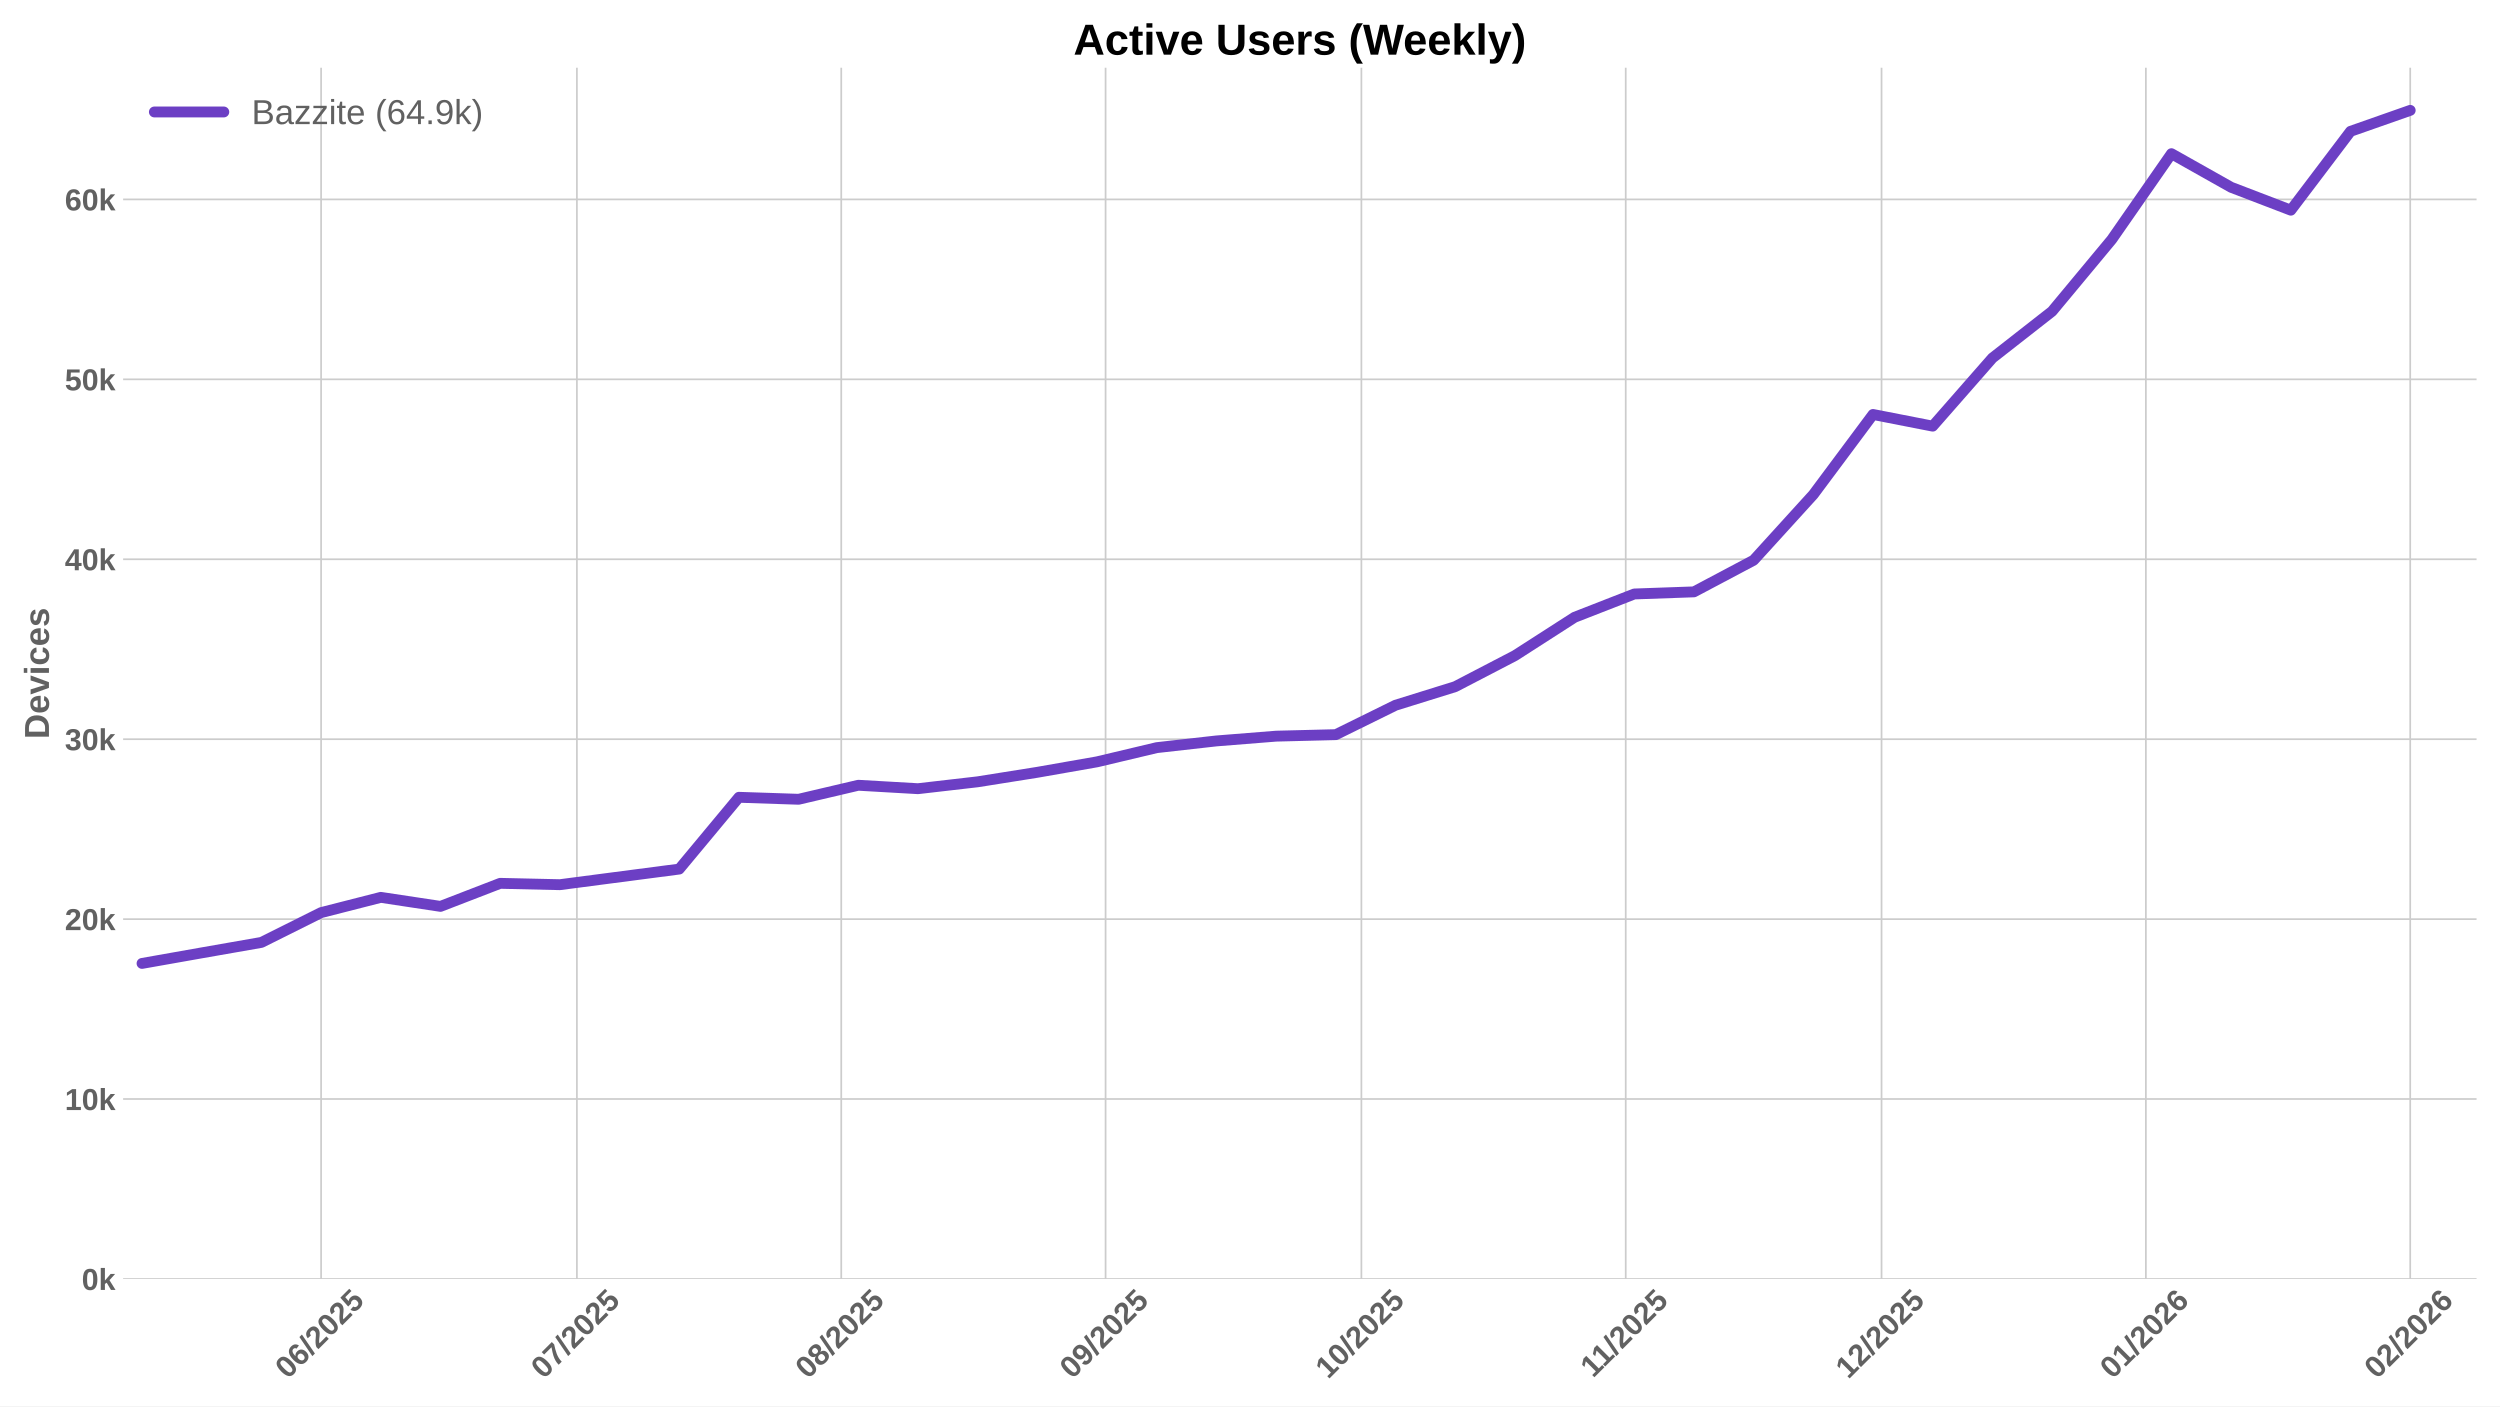
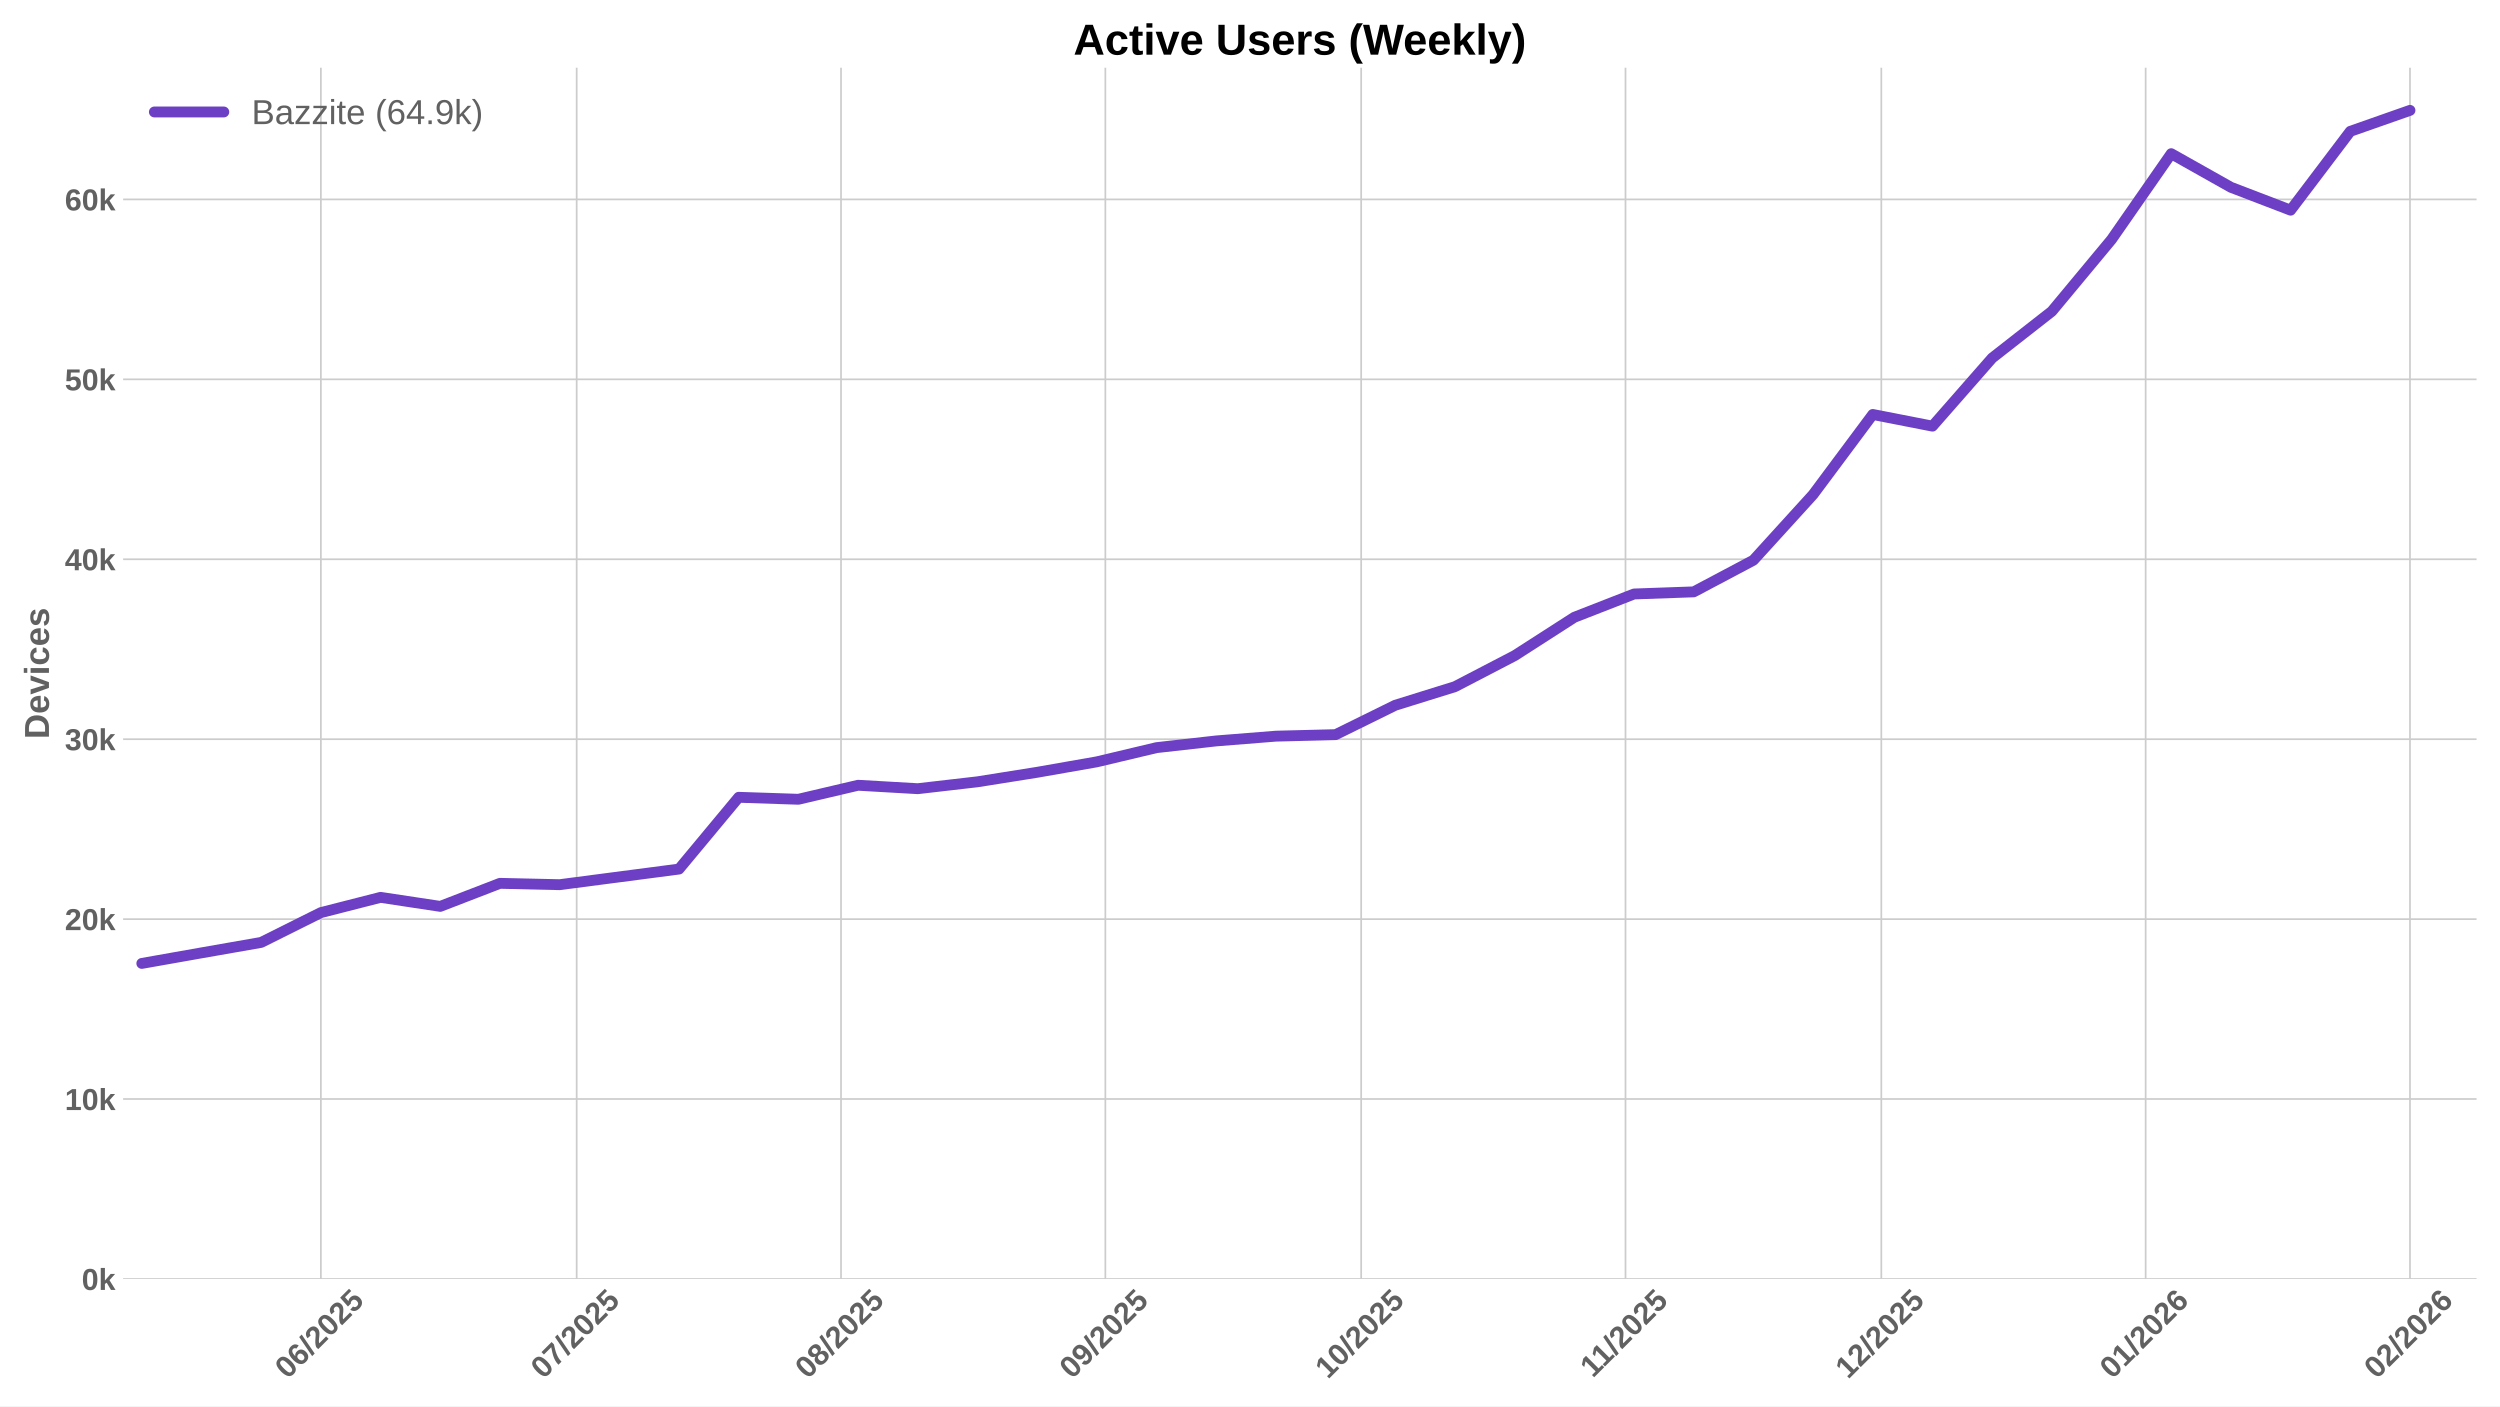
<svg xmlns="http://www.w3.org/2000/svg" xmlns:xlink="http://www.w3.org/1999/xlink" width="1152pt" height="648pt" viewBox="0 0 1152 648" version="1.1">
  <defs>
    <style type="text/css">*{stroke-linejoin: round; stroke-linecap: butt}</style>
  </defs>
  <g id="figure_1">
    <g id="patch_1">
      <path d="M 0 648  L 1152 648  L 1152 0  L 0 0  z " style="fill: #ffffff" />
    </g>
    <g id="axes_1">
      <g id="patch_2">
        <path d="M 56.73 589.343  L 1141.2 589.343  L 1141.2 31.2  L 56.73 31.2  z " style="fill: #ffffff" />
      </g>
      <g id="matplotlib.axis_1">
        <g id="xtick_1">
          <g id="line2d_1">
-             <path d="M 147.961 589.343  L 147.961 31.2  " clip-path="url(#p9a22c313bf)" style="fill: none; stroke: #cccccc; stroke-width: 0.8; stroke-linecap: round" />
+             <path d="M 147.857 589.343  L 147.857 31.2  " clip-path="url(#p59e6d71585)" style="fill: none; stroke: #cccccc; stroke-width: 0.8; stroke-linecap: round" />
          </g>
          <g id="line2d_2" />
          <g id="text_1">
-             <g style="fill: #616161" transform="translate(132.6309 635.7977) rotate(-45) scale(0.14 -0.14)">
+             <g style="fill: #616161" transform="translate(132.527 635.7977) rotate(-45) scale(0.14 -0.14)">
              <defs>
                <path id="LiberationSans-Bold-30" d="M 3297 2203  Q 3297 1088 2914 512  Q 2531 -63 1766 -63  Q 253 -63 253 2203  Q 253 2994 418 3494  Q 584 3994 915 4231  Q 1247 4469 1791 4469  Q 2572 4469 2934 3903  Q 3297 3338 3297 2203  z M 2416 2203  Q 2416 2813 2356 3150  Q 2297 3488 2165 3634  Q 2034 3781 1784 3781  Q 1519 3781 1383 3632  Q 1247 3484 1189 3148  Q 1131 2813 1131 2203  Q 1131 1600 1192 1261  Q 1253 922 1386 775  Q 1519 628 1772 628  Q 2022 628 2158 783  Q 2294 938 2355 1278  Q 2416 1619 2416 2203  z " transform="scale(0.015625)" />
                <path id="LiberationSans-Bold-36" d="M 3328 1441  Q 3328 738 2934 337  Q 2541 -63 1847 -63  Q 1069 -63 651 482  Q 234 1028 234 2100  Q 234 3278 657 3873  Q 1081 4469 1869 4469  Q 2428 4469 2751 4222  Q 3075 3975 3209 3456  L 2381 3341  Q 2263 3775 1850 3775  Q 1497 3775 1295 3422  Q 1094 3069 1094 2350  Q 1234 2584 1484 2709  Q 1734 2834 2050 2834  Q 2641 2834 2984 2459  Q 3328 2084 3328 1441  z M 2447 1416  Q 2447 1791 2273 1989  Q 2100 2188 1797 2188  Q 1506 2188 1331 2002  Q 1156 1816 1156 1509  Q 1156 1125 1339 873  Q 1522 622 1819 622  Q 2116 622 2281 833  Q 2447 1044 2447 1416  z " transform="scale(0.015625)" />
                <path id="LiberationSans-Bold-2f" d="M 63 -128  L 972 4638  L 1716 4638  L 822 -128  L 63 -128  z " transform="scale(0.015625)" />
                <path id="LiberationSans-Bold-32" d="M 222 0  L 222 609  Q 394 988 711 1347  Q 1028 1706 1509 2097  Q 1972 2472 2158 2715  Q 2344 2959 2344 3194  Q 2344 3769 1766 3769  Q 1484 3769 1336 3617  Q 1188 3466 1144 3163  L 259 3213  Q 334 3825 717 4147  Q 1100 4469 1759 4469  Q 2472 4469 2853 4144  Q 3234 3819 3234 3231  Q 3234 2922 3112 2672  Q 2991 2422 2800 2211  Q 2609 2000 2376 1815  Q 2144 1631 1925 1456  Q 1706 1281 1526 1103  Q 1347 925 1259 722  L 3303 722  L 3303 0  L 222 0  z " transform="scale(0.015625)" />
                <path id="LiberationSans-Bold-35" d="M 3381 1466  Q 3381 766 2945 351  Q 2509 -63 1750 -63  Q 1088 -63 689 235  Q 291 534 197 1100  L 1075 1172  Q 1144 891 1319 762  Q 1494 634 1759 634  Q 2088 634 2283 843  Q 2478 1053 2478 1447  Q 2478 1794 2293 2001  Q 2109 2209 1778 2209  Q 1413 2209 1181 1925  L 325 1925  L 478 4403  L 3125 4403  L 3125 3750  L 1275 3750  L 1203 2638  Q 1522 2919 2000 2919  Q 2628 2919 3004 2528  Q 3381 2138 3381 1466  z " transform="scale(0.015625)" />
              </defs>
              <use xlink:href="#LiberationSans-Bold-30" />
              <use xlink:href="#LiberationSans-Bold-36" transform="translate(55.61523 0)" />
              <use xlink:href="#LiberationSans-Bold-2f" transform="translate(111.2305 0)" />
              <use xlink:href="#LiberationSans-Bold-32" transform="translate(139.0137 0)" />
              <use xlink:href="#LiberationSans-Bold-30" transform="translate(194.6289 0)" />
              <use xlink:href="#LiberationSans-Bold-32" transform="translate(250.2441 0)" />
              <use xlink:href="#LiberationSans-Bold-35" transform="translate(305.8594 0)" />
            </g>
          </g>
        </g>
        <g id="xtick_2">
          <g id="line2d_3">
-             <path d="M 265.838 589.343  L 265.838 31.2  " clip-path="url(#p9a22c313bf)" style="fill: none; stroke: #cccccc; stroke-width: 0.8; stroke-linecap: round" />
+             <path d="M 265.734 589.343  L 265.734 31.2  " clip-path="url(#p59e6d71585)" style="fill: none; stroke: #cccccc; stroke-width: 0.8; stroke-linecap: round" />
          </g>
          <g id="line2d_4" />
          <g id="text_2">
-             <g style="fill: #616161" transform="translate(250.508 635.7977) rotate(-45) scale(0.14 -0.14)">
+             <g style="fill: #616161" transform="translate(250.4041 635.7977) rotate(-45) scale(0.14 -0.14)">
              <defs>
                <path id="LiberationSans-Bold-37" d="M 3278 3706  Q 2981 3238 2717 2797  Q 2453 2356 2256 1911  Q 2059 1466 1945 995  Q 1831 525 1831 0  L 916 0  Q 916 550 1059 1064  Q 1203 1578 1475 2111  Q 1747 2644 2463 3681  L 275 3681  L 275 4403  L 3278 4403  L 3278 3706  z " transform="scale(0.015625)" />
              </defs>
              <use xlink:href="#LiberationSans-Bold-30" />
              <use xlink:href="#LiberationSans-Bold-37" transform="translate(55.61523 0)" />
              <use xlink:href="#LiberationSans-Bold-2f" transform="translate(111.2305 0)" />
              <use xlink:href="#LiberationSans-Bold-32" transform="translate(139.0137 0)" />
              <use xlink:href="#LiberationSans-Bold-30" transform="translate(194.6289 0)" />
              <use xlink:href="#LiberationSans-Bold-32" transform="translate(250.2441 0)" />
              <use xlink:href="#LiberationSans-Bold-35" transform="translate(305.8594 0)" />
            </g>
          </g>
        </g>
        <g id="xtick_3">
          <g id="line2d_5">
-             <path d="M 387.645 589.343  L 387.645 31.2  " clip-path="url(#p9a22c313bf)" style="fill: none; stroke: #cccccc; stroke-width: 0.8; stroke-linecap: round" />
+             <path d="M 387.541 589.343  L 387.541 31.2  " clip-path="url(#p59e6d71585)" style="fill: none; stroke: #cccccc; stroke-width: 0.8; stroke-linecap: round" />
          </g>
          <g id="line2d_6" />
          <g id="text_3">
-             <g style="fill: #616161" transform="translate(372.3145 635.7977) rotate(-45) scale(0.14 -0.14)">
+             <g style="fill: #616161" transform="translate(372.2106 635.7977) rotate(-45) scale(0.14 -0.14)">
              <defs>
                <path id="LiberationSans-Bold-38" d="M 3363 1241  Q 3363 622 2953 279  Q 2544 -63 1784 -63  Q 1031 -63 617 278  Q 203 619 203 1234  Q 203 1656 447 1945  Q 691 2234 1100 2303  L 1100 2316  Q 744 2394 525 2669  Q 306 2944 306 3303  Q 306 3844 689 4156  Q 1072 4469 1772 4469  Q 2488 4469 2870 4164  Q 3253 3859 3253 3297  Q 3253 2938 3036 2666  Q 2819 2394 2453 2322  L 2453 2309  Q 2878 2241 3120 1961  Q 3363 1681 3363 1241  z M 2350 3250  Q 2350 3563 2206 3708  Q 2063 3853 1772 3853  Q 1203 3853 1203 3250  Q 1203 2619 1778 2619  Q 2066 2619 2208 2766  Q 2350 2913 2350 3250  z M 2453 1313  Q 2453 2003 1766 2003  Q 1447 2003 1276 1822  Q 1106 1641 1106 1300  Q 1106 913 1275 734  Q 1444 556 1791 556  Q 2131 556 2292 734  Q 2453 913 2453 1313  z " transform="scale(0.015625)" />
              </defs>
              <use xlink:href="#LiberationSans-Bold-30" />
              <use xlink:href="#LiberationSans-Bold-38" transform="translate(55.61523 0)" />
              <use xlink:href="#LiberationSans-Bold-2f" transform="translate(111.2305 0)" />
              <use xlink:href="#LiberationSans-Bold-32" transform="translate(139.0137 0)" />
              <use xlink:href="#LiberationSans-Bold-30" transform="translate(194.6289 0)" />
              <use xlink:href="#LiberationSans-Bold-32" transform="translate(250.2441 0)" />
              <use xlink:href="#LiberationSans-Bold-35" transform="translate(305.8594 0)" />
            </g>
          </g>
        </g>
        <g id="xtick_4">
          <g id="line2d_7">
-             <path d="M 509.451 589.343  L 509.451 31.2  " clip-path="url(#p9a22c313bf)" style="fill: none; stroke: #cccccc; stroke-width: 0.8; stroke-linecap: round" />
+             <path d="M 509.347 589.343  L 509.347 31.2  " clip-path="url(#p59e6d71585)" style="fill: none; stroke: #cccccc; stroke-width: 0.8; stroke-linecap: round" />
          </g>
          <g id="line2d_8" />
          <g id="text_4">
-             <g style="fill: #616161" transform="translate(494.1209 635.7977) rotate(-45) scale(0.14 -0.14)">
+             <g style="fill: #616161" transform="translate(494.017 635.7977) rotate(-45) scale(0.14 -0.14)">
              <defs>
                <path id="LiberationSans-Bold-39" d="M 3322 2272  Q 3322 1100 2894 518  Q 2466 -63 1678 -63  Q 1097 -63 767 185  Q 438 434 300 972  L 1125 1088  Q 1247 628 1688 628  Q 2056 628 2254 981  Q 2453 1334 2459 2028  Q 2341 1794 2070 1661  Q 1800 1528 1488 1528  Q 906 1528 564 1923  Q 222 2319 222 2994  Q 222 3688 623 4078  Q 1025 4469 1759 4469  Q 2550 4469 2936 3920  Q 3322 3372 3322 2272  z M 2394 2888  Q 2394 3297 2214 3539  Q 2034 3781 1738 3781  Q 1447 3781 1280 3570  Q 1113 3359 1113 2988  Q 1113 2622 1278 2401  Q 1444 2181 1741 2181  Q 2022 2181 2208 2373  Q 2394 2566 2394 2888  z " transform="scale(0.015625)" />
              </defs>
              <use xlink:href="#LiberationSans-Bold-30" />
              <use xlink:href="#LiberationSans-Bold-39" transform="translate(55.61523 0)" />
              <use xlink:href="#LiberationSans-Bold-2f" transform="translate(111.2305 0)" />
              <use xlink:href="#LiberationSans-Bold-32" transform="translate(139.0137 0)" />
              <use xlink:href="#LiberationSans-Bold-30" transform="translate(194.6289 0)" />
              <use xlink:href="#LiberationSans-Bold-32" transform="translate(250.2441 0)" />
              <use xlink:href="#LiberationSans-Bold-35" transform="translate(305.8594 0)" />
            </g>
          </g>
        </g>
        <g id="xtick_5">
          <g id="line2d_9">
-             <path d="M 627.328 589.343  L 627.328 31.2  " clip-path="url(#p9a22c313bf)" style="fill: none; stroke: #cccccc; stroke-width: 0.8; stroke-linecap: round" />
+             <path d="M 627.224 589.343  L 627.224 31.2  " clip-path="url(#p59e6d71585)" style="fill: none; stroke: #cccccc; stroke-width: 0.8; stroke-linecap: round" />
          </g>
          <g id="line2d_10" />
          <g id="text_5">
-             <g style="fill: #616161" transform="translate(611.998 635.7977) rotate(-45) scale(0.14 -0.14)">
+             <g style="fill: #616161" transform="translate(611.8941 635.7977) rotate(-45) scale(0.14 -0.14)">
              <defs>
                <path id="LiberationSans-Bold-31" d="M 403 0  L 403 653  L 1494 653  L 1494 3656  L 438 2997  L 438 3688  L 1541 4403  L 2372 4403  L 2372 653  L 3381 653  L 3381 0  L 403 0  z " transform="scale(0.015625)" />
              </defs>
              <use xlink:href="#LiberationSans-Bold-31" />
              <use xlink:href="#LiberationSans-Bold-30" transform="translate(55.61523 0)" />
              <use xlink:href="#LiberationSans-Bold-2f" transform="translate(111.2305 0)" />
              <use xlink:href="#LiberationSans-Bold-32" transform="translate(139.0137 0)" />
              <use xlink:href="#LiberationSans-Bold-30" transform="translate(194.6289 0)" />
              <use xlink:href="#LiberationSans-Bold-32" transform="translate(250.2441 0)" />
              <use xlink:href="#LiberationSans-Bold-35" transform="translate(305.8594 0)" />
            </g>
          </g>
        </g>
        <g id="xtick_6">
          <g id="line2d_11">
-             <path d="M 749.135 589.343  L 749.135 31.2  " clip-path="url(#p9a22c313bf)" style="fill: none; stroke: #cccccc; stroke-width: 0.8; stroke-linecap: round" />
+             <path d="M 749.031 589.343  L 749.031 31.2  " clip-path="url(#p59e6d71585)" style="fill: none; stroke: #cccccc; stroke-width: 0.8; stroke-linecap: round" />
          </g>
          <g id="line2d_12" />
          <g id="text_6">
-             <g style="fill: #616161" transform="translate(734.0767 635.2532) rotate(-45) scale(0.14 -0.14)">
+             <g style="fill: #616161" transform="translate(733.9728 635.2532) rotate(-45) scale(0.14 -0.14)">
              <use xlink:href="#LiberationSans-Bold-31" />
              <use xlink:href="#LiberationSans-Bold-31" transform="translate(50.11523 0)" />
              <use xlink:href="#LiberationSans-Bold-2f" transform="translate(105.7305 0)" />
              <use xlink:href="#LiberationSans-Bold-32" transform="translate(133.5137 0)" />
              <use xlink:href="#LiberationSans-Bold-30" transform="translate(189.1289 0)" />
              <use xlink:href="#LiberationSans-Bold-32" transform="translate(244.7441 0)" />
              <use xlink:href="#LiberationSans-Bold-35" transform="translate(300.3594 0)" />
            </g>
          </g>
        </g>
        <g id="xtick_7">
          <g id="line2d_13">
-             <path d="M 867.012 589.343  L 867.012 31.2  " clip-path="url(#p9a22c313bf)" style="fill: none; stroke: #cccccc; stroke-width: 0.8; stroke-linecap: round" />
+             <path d="M 866.908 589.343  L 866.908 31.2  " clip-path="url(#p59e6d71585)" style="fill: none; stroke: #cccccc; stroke-width: 0.8; stroke-linecap: round" />
          </g>
          <g id="line2d_14" />
          <g id="text_7">
-             <g style="fill: #616161" transform="translate(851.6816 635.7977) rotate(-45) scale(0.14 -0.14)">
+             <g style="fill: #616161" transform="translate(851.5777 635.7977) rotate(-45) scale(0.14 -0.14)">
              <use xlink:href="#LiberationSans-Bold-31" />
              <use xlink:href="#LiberationSans-Bold-32" transform="translate(55.61523 0)" />
              <use xlink:href="#LiberationSans-Bold-2f" transform="translate(111.2305 0)" />
              <use xlink:href="#LiberationSans-Bold-32" transform="translate(139.0137 0)" />
              <use xlink:href="#LiberationSans-Bold-30" transform="translate(194.6289 0)" />
              <use xlink:href="#LiberationSans-Bold-32" transform="translate(250.2441 0)" />
              <use xlink:href="#LiberationSans-Bold-35" transform="translate(305.8594 0)" />
            </g>
          </g>
        </g>
        <g id="xtick_8">
          <g id="line2d_15">
-             <path d="M 988.818 589.343  L 988.818 31.2  " clip-path="url(#p9a22c313bf)" style="fill: none; stroke: #cccccc; stroke-width: 0.8; stroke-linecap: round" />
+             <path d="M 988.714 589.343  L 988.714 31.2  " clip-path="url(#p59e6d71585)" style="fill: none; stroke: #cccccc; stroke-width: 0.8; stroke-linecap: round" />
          </g>
          <g id="line2d_16" />
          <g id="text_8">
-             <g style="fill: #616161" transform="translate(973.488 635.7977) rotate(-45) scale(0.14 -0.14)">
+             <g style="fill: #616161" transform="translate(973.3841 635.7977) rotate(-45) scale(0.14 -0.14)">
              <use xlink:href="#LiberationSans-Bold-30" />
              <use xlink:href="#LiberationSans-Bold-31" transform="translate(55.61523 0)" />
              <use xlink:href="#LiberationSans-Bold-2f" transform="translate(111.2305 0)" />
              <use xlink:href="#LiberationSans-Bold-32" transform="translate(139.0137 0)" />
              <use xlink:href="#LiberationSans-Bold-30" transform="translate(194.6289 0)" />
              <use xlink:href="#LiberationSans-Bold-32" transform="translate(250.2441 0)" />
              <use xlink:href="#LiberationSans-Bold-36" transform="translate(305.8594 0)" />
            </g>
          </g>
        </g>
        <g id="xtick_9">
          <g id="line2d_17">
-             <path d="M 1110.625 589.343  L 1110.625 31.2  " clip-path="url(#p9a22c313bf)" style="fill: none; stroke: #cccccc; stroke-width: 0.8; stroke-linecap: round" />
+             <path d="M 1110.521 589.343  L 1110.521 31.2  " clip-path="url(#p59e6d71585)" style="fill: none; stroke: #cccccc; stroke-width: 0.8; stroke-linecap: round" />
          </g>
          <g id="line2d_18" />
          <g id="text_9">
-             <g style="fill: #616161" transform="translate(1095.294 635.7977) rotate(-45) scale(0.14 -0.14)">
+             <g style="fill: #616161" transform="translate(1095.191 635.7977) rotate(-45) scale(0.14 -0.14)">
              <use xlink:href="#LiberationSans-Bold-30" />
              <use xlink:href="#LiberationSans-Bold-32" transform="translate(55.61523 0)" />
              <use xlink:href="#LiberationSans-Bold-2f" transform="translate(111.2305 0)" />
              <use xlink:href="#LiberationSans-Bold-32" transform="translate(139.0137 0)" />
              <use xlink:href="#LiberationSans-Bold-30" transform="translate(194.6289 0)" />
              <use xlink:href="#LiberationSans-Bold-32" transform="translate(250.2441 0)" />
              <use xlink:href="#LiberationSans-Bold-36" transform="translate(305.8594 0)" />
            </g>
          </g>
        </g>
      </g>
      <g id="matplotlib.axis_2">
        <g id="ytick_1">
          <g id="line2d_19">
-             <path d="M 56.73 589.343  L 1141.2 589.343  " clip-path="url(#p9a22c313bf)" style="fill: none; stroke: #cccccc; stroke-width: 0.8; stroke-linecap: round" />
+             <path d="M 56.73 589.343  L 1141.2 589.343  " clip-path="url(#p59e6d71585)" style="fill: none; stroke: #cccccc; stroke-width: 0.8; stroke-linecap: round" />
          </g>
          <g id="line2d_20" />
          <g id="text_10">
            <g style="fill: #616161" transform="translate(37.65937 594.416) scale(0.14 -0.14)">
              <defs>
                <path id="LiberationSans-Bold-6b" d="M 2606 0  L 1703 1531  L 1325 1269  L 1325 0  L 447 0  L 447 4638  L 1325 4638  L 1325 1981  L 2531 3381  L 3475 3381  L 2288 2063  L 3566 0  L 2606 0  z " transform="scale(0.015625)" />
              </defs>
              <use xlink:href="#LiberationSans-Bold-30" />
              <use xlink:href="#LiberationSans-Bold-6b" transform="translate(55.61523 0)" />
            </g>
          </g>
        </g>
        <g id="ytick_2">
          <g id="line2d_21">
-             <path d="M 56.73 506.434  L 1141.2 506.434  " clip-path="url(#p9a22c313bf)" style="fill: none; stroke: #cccccc; stroke-width: 0.8; stroke-linecap: round" />
+             <path d="M 56.73 506.434  L 1141.2 506.434  " clip-path="url(#p59e6d71585)" style="fill: none; stroke: #cccccc; stroke-width: 0.8; stroke-linecap: round" />
          </g>
          <g id="line2d_22" />
          <g id="text_11">
            <g style="fill: #616161" transform="translate(29.87406 511.5065) scale(0.14 -0.14)">
              <use xlink:href="#LiberationSans-Bold-31" />
              <use xlink:href="#LiberationSans-Bold-30" transform="translate(55.61523 0)" />
              <use xlink:href="#LiberationSans-Bold-6b" transform="translate(111.2305 0)" />
            </g>
          </g>
        </g>
        <g id="ytick_3">
          <g id="line2d_23">
-             <path d="M 56.73 423.524  L 1141.2 423.524  " clip-path="url(#p9a22c313bf)" style="fill: none; stroke: #cccccc; stroke-width: 0.8; stroke-linecap: round" />
+             <path d="M 56.73 423.524  L 1141.2 423.524  " clip-path="url(#p59e6d71585)" style="fill: none; stroke: #cccccc; stroke-width: 0.8; stroke-linecap: round" />
          </g>
          <g id="line2d_24" />
          <g id="text_12">
            <g style="fill: #616161" transform="translate(29.87406 428.5971) scale(0.14 -0.14)">
              <use xlink:href="#LiberationSans-Bold-32" />
              <use xlink:href="#LiberationSans-Bold-30" transform="translate(55.61523 0)" />
              <use xlink:href="#LiberationSans-Bold-6b" transform="translate(111.2305 0)" />
            </g>
          </g>
        </g>
        <g id="ytick_4">
          <g id="line2d_25">
-             <path d="M 56.73 340.615  L 1141.2 340.615  " clip-path="url(#p9a22c313bf)" style="fill: none; stroke: #cccccc; stroke-width: 0.8; stroke-linecap: round" />
+             <path d="M 56.73 340.615  L 1141.2 340.615  " clip-path="url(#p59e6d71585)" style="fill: none; stroke: #cccccc; stroke-width: 0.8; stroke-linecap: round" />
          </g>
          <g id="line2d_26" />
          <g id="text_13">
            <g style="fill: #616161" transform="translate(29.87406 345.6876) scale(0.14 -0.14)">
              <defs>
                <path id="LiberationSans-Bold-33" d="M 3328 1222  Q 3328 603 2922 265  Q 2516 -72 1766 -72  Q 1056 -72 637 254  Q 219 581 147 1197  L 1041 1275  Q 1125 641 1763 641  Q 2078 641 2253 797  Q 2428 953 2428 1275  Q 2428 1569 2215 1725  Q 2003 1881 1584 1881  L 1278 1881  L 1278 2591  L 1566 2591  Q 1944 2591 2134 2745  Q 2325 2900 2325 3188  Q 2325 3459 2173 3614  Q 2022 3769 1731 3769  Q 1459 3769 1292 3619  Q 1125 3469 1100 3194  L 222 3256  Q 291 3825 694 4147  Q 1097 4469 1747 4469  Q 2438 4469 2827 4158  Q 3216 3847 3216 3297  Q 3216 2884 2973 2618  Q 2731 2353 2275 2266  L 2275 2253  Q 2781 2194 3054 1920  Q 3328 1647 3328 1222  z " transform="scale(0.015625)" />
              </defs>
              <use xlink:href="#LiberationSans-Bold-33" />
              <use xlink:href="#LiberationSans-Bold-30" transform="translate(55.61523 0)" />
              <use xlink:href="#LiberationSans-Bold-6b" transform="translate(111.2305 0)" />
            </g>
          </g>
        </g>
        <g id="ytick_5">
          <g id="line2d_27">
-             <path d="M 56.73 257.705  L 1141.2 257.705  " clip-path="url(#p9a22c313bf)" style="fill: none; stroke: #cccccc; stroke-width: 0.8; stroke-linecap: round" />
+             <path d="M 56.73 257.705  L 1141.2 257.705  " clip-path="url(#p59e6d71585)" style="fill: none; stroke: #cccccc; stroke-width: 0.8; stroke-linecap: round" />
          </g>
          <g id="line2d_28" />
          <g id="text_14">
            <g style="fill: #616161" transform="translate(29.87406 262.7781) scale(0.14 -0.14)">
              <defs>
                <path id="LiberationSans-Bold-34" d="M 2938 897  L 2938 0  L 2100 0  L 2100 897  L 97 897  L 97 1556  L 1956 4403  L 2938 4403  L 2938 1550  L 3525 1550  L 3525 897  L 2938 897  z M 2100 2991  Q 2100 3159 2111 3356  Q 2122 3553 2128 3609  Q 2047 3434 1834 3103  L 813 1550  L 2100 1550  L 2100 2991  z " transform="scale(0.015625)" />
              </defs>
              <use xlink:href="#LiberationSans-Bold-34" />
              <use xlink:href="#LiberationSans-Bold-30" transform="translate(55.61523 0)" />
              <use xlink:href="#LiberationSans-Bold-6b" transform="translate(111.2305 0)" />
            </g>
          </g>
        </g>
        <g id="ytick_6">
          <g id="line2d_29">
-             <path d="M 56.73 174.796  L 1141.2 174.796  " clip-path="url(#p9a22c313bf)" style="fill: none; stroke: #cccccc; stroke-width: 0.8; stroke-linecap: round" />
+             <path d="M 56.73 174.796  L 1141.2 174.796  " clip-path="url(#p59e6d71585)" style="fill: none; stroke: #cccccc; stroke-width: 0.8; stroke-linecap: round" />
          </g>
          <g id="line2d_30" />
          <g id="text_15">
            <g style="fill: #616161" transform="translate(29.87406 179.8687) scale(0.14 -0.14)">
              <use xlink:href="#LiberationSans-Bold-35" />
              <use xlink:href="#LiberationSans-Bold-30" transform="translate(55.61523 0)" />
              <use xlink:href="#LiberationSans-Bold-6b" transform="translate(111.2305 0)" />
            </g>
          </g>
        </g>
        <g id="ytick_7">
          <g id="line2d_31">
-             <path d="M 56.73 91.886  L 1141.2 91.886  " clip-path="url(#p9a22c313bf)" style="fill: none; stroke: #cccccc; stroke-width: 0.8; stroke-linecap: round" />
+             <path d="M 56.73 91.886  L 1141.2 91.886  " clip-path="url(#p59e6d71585)" style="fill: none; stroke: #cccccc; stroke-width: 0.8; stroke-linecap: round" />
          </g>
          <g id="line2d_32" />
          <g id="text_16">
            <g style="fill: #616161" transform="translate(29.87406 96.95922) scale(0.14 -0.14)">
              <use xlink:href="#LiberationSans-Bold-36" />
              <use xlink:href="#LiberationSans-Bold-30" transform="translate(55.61523 0)" />
              <use xlink:href="#LiberationSans-Bold-6b" transform="translate(111.2305 0)" />
            </g>
          </g>
        </g>
        <g id="text_17">
          <g style="fill: #616161" transform="translate(22.55406 340.5153) rotate(-90) scale(0.16 -0.16)">
            <defs>
              <path id="LiberationSans-Bold-44" d="M 4353 2234  Q 4353 1553 4086 1045  Q 3819 538 3330 269  Q 2841 0 2209 0  L 428 0  L 428 4403  L 2022 4403  Q 3134 4403 3743 3842  Q 4353 3281 4353 2234  z M 3425 2234  Q 3425 2944 3056 3317  Q 2688 3691 2003 3691  L 1350 3691  L 1350 713  L 2131 713  Q 2725 713 3075 1122  Q 3425 1531 3425 2234  z " transform="scale(0.015625)" />
              <path id="LiberationSans-Bold-65" d="M 1831 -63  Q 1069 -63 659 389  Q 250 841 250 1706  Q 250 2544 665 2994  Q 1081 3444 1844 3444  Q 2572 3444 2956 2961  Q 3341 2478 3341 1547  L 3341 1522  L 1172 1522  Q 1172 1028 1355 776  Q 1538 525 1875 525  Q 2341 525 2463 928  L 3291 856  Q 2931 -63 1831 -63  z M 1831 2891  Q 1522 2891 1355 2675  Q 1188 2459 1178 2072  L 2491 2072  Q 2466 2481 2294 2686  Q 2122 2891 1831 2891  z " transform="scale(0.015625)" />
              <path id="LiberationSans-Bold-76" d="M 2284 0  L 1234 0  L 25 3381  L 953 3381  L 1544 1491  Q 1591 1334 1766 709  Q 1797 838 1894 1159  Q 1991 1481 2613 3381  L 3531 3381  L 2284 0  z " transform="scale(0.015625)" />
              <path id="LiberationSans-Bold-69" d="M 447 3991  L 447 4638  L 1325 4638  L 1325 3991  L 447 3991  z M 447 0  L 447 3381  L 1325 3381  L 1325 0  L 447 0  z " transform="scale(0.015625)" />
              <path id="LiberationSans-Bold-63" d="M 1856 -63  Q 1088 -63 669 395  Q 250 853 250 1672  Q 250 2509 672 2976  Q 1094 3444 1869 3444  Q 2466 3444 2856 3144  Q 3247 2844 3347 2316  L 2463 2272  Q 2425 2531 2275 2686  Q 2125 2841 1850 2841  Q 1172 2841 1172 1706  Q 1172 538 1863 538  Q 2113 538 2281 695  Q 2450 853 2491 1166  L 3372 1125  Q 3325 778 3123 506  Q 2922 234 2594 85  Q 2266 -63 1856 -63  z " transform="scale(0.015625)" />
              <path id="LiberationSans-Bold-73" d="M 3297 988  Q 3297 497 2895 217  Q 2494 -63 1784 -63  Q 1088 -63 717 157  Q 347 378 225 844  L 997 959  Q 1063 719 1223 619  Q 1384 519 1784 519  Q 2153 519 2322 612  Q 2491 706 2491 906  Q 2491 1069 2355 1164  Q 2219 1259 1894 1325  Q 1150 1472 890 1598  Q 631 1725 495 1926  Q 359 2128 359 2422  Q 359 2906 732 3176  Q 1106 3447 1791 3447  Q 2394 3447 2761 3212  Q 3128 2978 3219 2534  L 2441 2453  Q 2403 2659 2256 2761  Q 2109 2863 1791 2863  Q 1478 2863 1322 2783  Q 1166 2703 1166 2516  Q 1166 2369 1286 2283  Q 1406 2197 1691 2141  Q 2088 2059 2395 1973  Q 2703 1888 2889 1769  Q 3075 1650 3186 1464  Q 3297 1278 3297 988  z " transform="scale(0.015625)" />
            </defs>
            <use xlink:href="#LiberationSans-Bold-44" />
            <use xlink:href="#LiberationSans-Bold-65" transform="translate(72.2168 0)" />
            <use xlink:href="#LiberationSans-Bold-76" transform="translate(127.832 0)" />
            <use xlink:href="#LiberationSans-Bold-69" transform="translate(183.4473 0)" />
            <use xlink:href="#LiberationSans-Bold-63" transform="translate(211.2305 0)" />
            <use xlink:href="#LiberationSans-Bold-65" transform="translate(266.8457 0)" />
            <use xlink:href="#LiberationSans-Bold-73" transform="translate(322.4609 0)" />
          </g>
        </g>
      </g>
      <g id="line2d_33">
-         <path d="M 65.447 443.945  L 92.952 439.078  L 120.456 434.261  L 147.961 420.531  L 175.466 413.501  L 202.971 417.663  L 230.475 407.042  L 257.98 407.664  L 312.989 400.467  L 340.494 367.395  L 367.999 368.307  L 395.503 361.848  L 423.008 363.431  L 450.513 360.256  L 478.017 355.878  L 505.522 351.053  L 533.027 344.512  L 560.531 341.419  L 588.036 339.222  L 615.541 338.525  L 643.045 324.978  L 670.55 316.414  L 698.055 302.12  L 725.559 284.444  L 753.064 273.707  L 780.569 272.729  L 808.073 258.145  L 835.578 227.899  L 863.083 190.988  L 890.587 196.369  L 918.092 164.979  L 945.597 143.456  L 973.101 110.359  L 1000.606 70.819  L 1028.111 86.307  L 1055.615 96.853  L 1083.12 60.522  L 1110.625 50.855  " clip-path="url(#p9a22c313bf)" style="fill: none; stroke: #6c3fc4; stroke-width: 5; stroke-linecap: round" />
+         <path d="M 65.343 443.945  L 92.848 439.078  L 120.353 434.261  L 147.857 420.531  L 175.362 413.501  L 202.867 417.663  L 230.371 407.042  L 257.876 407.664  L 312.885 400.467  L 340.39 367.395  L 367.895 368.307  L 395.399 361.848  L 422.904 363.431  L 450.409 360.256  L 477.913 355.878  L 505.418 351.053  L 532.923 344.512  L 560.427 341.419  L 587.932 339.222  L 615.437 338.525  L 642.941 324.978  L 670.446 316.414  L 697.951 302.12  L 725.455 284.444  L 752.96 273.707  L 780.465 272.729  L 807.969 258.145  L 835.474 227.899  L 862.979 190.988  L 890.483 196.369  L 917.988 164.979  L 945.493 143.456  L 972.997 110.359  L 1000.502 70.819  L 1028.007 86.307  L 1055.512 96.853  L 1083.016 60.522  L 1110.521 50.855  " clip-path="url(#p59e6d71585)" style="fill: none; stroke: #6c3fc4; stroke-width: 5; stroke-linecap: round" />
      </g>
      <g id="patch_3">
        <path d="M 56.73 589.343  L 56.73 31.2  " style="fill: none" />
      </g>
      <g id="patch_4">
        <path d="M 1141.2 589.343  L 1141.2 31.2  " style="fill: none" />
      </g>
      <g id="patch_5">
        <path d="M 56.73 589.343  L 1141.2 589.343  " style="fill: none" />
      </g>
      <g id="patch_6">
        <path d="M 56.73 31.2  L 1141.2 31.2  " style="fill: none" />
      </g>
      <g id="text_18">
        <g transform="translate(494.6541 25.2) scale(0.2 -0.2)">
          <defs>
            <path id="LiberationSans-Bold-41" d="M 3541 0  L 3150 1125  L 1472 1125  L 1081 0  L 159 0  L 1766 4403  L 2853 4403  L 4453 0  L 3541 0  z M 2309 3725  L 2291 3656  Q 2259 3544 2215 3400  Q 2172 3256 1678 1819  L 2944 1819  L 2509 3084  L 2375 3509  L 2309 3725  z " transform="scale(0.015625)" />
            <path id="LiberationSans-Bold-74" d="M 1313 -56  Q 925 -56 715 155  Q 506 366 506 794  L 506 2788  L 78 2788  L 78 3381  L 550 3381  L 825 4175  L 1375 4175  L 1375 3381  L 2016 3381  L 2016 2788  L 1375 2788  L 1375 1031  Q 1375 784 1469 667  Q 1563 550 1759 550  Q 1863 550 2053 594  L 2053 50  Q 1728 -56 1313 -56  z " transform="scale(0.015625)" />
            <path id="LiberationSans-Bold-20" transform="scale(0.015625)" />
            <path id="LiberationSans-Bold-55" d="M 2259 -63  Q 1350 -63 867 381  Q 384 825 384 1650  L 384 4403  L 1306 4403  L 1306 1722  Q 1306 1200 1554 929  Q 1803 659 2284 659  Q 2778 659 3043 942  Q 3309 1225 3309 1753  L 3309 4403  L 4231 4403  L 4231 1697  Q 4231 859 3714 398  Q 3197 -63 2259 -63  z " transform="scale(0.015625)" />
            <path id="LiberationSans-Bold-72" d="M 447 0  L 447 2588  Q 447 2866 439 3052  Q 431 3238 422 3381  L 1259 3381  Q 1269 3325 1284 3039  Q 1300 2753 1300 2659  L 1313 2659  Q 1441 3016 1541 3161  Q 1641 3306 1778 3376  Q 1916 3447 2122 3447  Q 2291 3447 2394 3400  L 2394 2666  Q 2181 2713 2019 2713  Q 1691 2713 1508 2447  Q 1325 2181 1325 1659  L 1325 0  L 447 0  z " transform="scale(0.015625)" />
            <path id="LiberationSans-Bold-28" d="M 1247 -1328  Q 756 -622 537 81  Q 319 784 319 1659  Q 319 2531 537 3232  Q 756 3934 1247 4638  L 2125 4638  Q 1631 3925 1407 3219  Q 1184 2513 1184 1656  Q 1184 803 1406 101  Q 1628 -600 2125 -1328  L 1247 -1328  z " transform="scale(0.015625)" />
            <path id="LiberationSans-Bold-57" d="M 4897 0  L 3803 0  L 3206 2547  Q 3097 2997 3022 3488  Q 2947 3078 2900 2864  Q 2853 2650 2234 0  L 1141 0  L 6 4403  L 941 4403  L 1578 1559  L 1722 872  Q 1809 1306 1892 1701  Q 1975 2097 2516 4403  L 3547 4403  L 4103 2059  Q 4169 1797 4325 872  L 4403 1234  L 4569 1953  L 5100 4403  L 6034 4403  L 4897 0  z " transform="scale(0.015625)" />
            <path id="LiberationSans-Bold-6c" d="M 447 0  L 447 4638  L 1325 4638  L 1325 0  L 447 0  z " transform="scale(0.015625)" />
            <path id="LiberationSans-Bold-79" d="M 884 -1328  Q 569 -1328 331 -1288  L 331 -663  Q 497 -688 634 -688  Q 822 -688 945 -628  Q 1069 -569 1167 -431  Q 1266 -294 1388 34  L 50 3381  L 978 3381  L 1509 1797  Q 1634 1456 1825 753  L 1903 1050  L 2106 1784  L 2606 3381  L 3525 3381  L 2188 -178  Q 1919 -828 1630 -1078  Q 1341 -1328 884 -1328  z " transform="scale(0.015625)" />
            <path id="LiberationSans-Bold-29" d="M 6 -1328  Q 506 -597 726 101  Q 947 800 947 1656  Q 947 2516 722 3223  Q 497 3931 6 4638  L 884 4638  Q 1378 3928 1595 3225  Q 1813 2522 1813 1659  Q 1813 791 1595 87  Q 1378 -616 884 -1328  L 6 -1328  z " transform="scale(0.015625)" />
          </defs>
          <use xlink:href="#LiberationSans-Bold-41" />
          <use xlink:href="#LiberationSans-Bold-63" transform="translate(72.2168 0)" />
          <use xlink:href="#LiberationSans-Bold-74" transform="translate(127.832 0)" />
          <use xlink:href="#LiberationSans-Bold-69" transform="translate(161.1328 0)" />
          <use xlink:href="#LiberationSans-Bold-76" transform="translate(188.916 0)" />
          <use xlink:href="#LiberationSans-Bold-65" transform="translate(244.5312 0)" />
          <use xlink:href="#LiberationSans-Bold-20" transform="translate(300.1465 0)" />
          <use xlink:href="#LiberationSans-Bold-55" transform="translate(327.9297 0)" />
          <use xlink:href="#LiberationSans-Bold-73" transform="translate(400.1465 0)" />
          <use xlink:href="#LiberationSans-Bold-65" transform="translate(455.7617 0)" />
          <use xlink:href="#LiberationSans-Bold-72" transform="translate(511.377 0)" />
          <use xlink:href="#LiberationSans-Bold-73" transform="translate(550.293 0)" />
          <use xlink:href="#LiberationSans-Bold-20" transform="translate(605.9082 0)" />
          <use xlink:href="#LiberationSans-Bold-28" transform="translate(633.6914 0)" />
          <use xlink:href="#LiberationSans-Bold-57" transform="translate(666.9922 0)" />
          <use xlink:href="#LiberationSans-Bold-65" transform="translate(759.627 0)" />
          <use xlink:href="#LiberationSans-Bold-65" transform="translate(815.2422 0)" />
          <use xlink:href="#LiberationSans-Bold-6b" transform="translate(870.8574 0)" />
          <use xlink:href="#LiberationSans-Bold-6c" transform="translate(926.4727 0)" />
          <use xlink:href="#LiberationSans-Bold-79" transform="translate(954.2559 0)" />
          <use xlink:href="#LiberationSans-Bold-29" transform="translate(1009.871 0)" />
        </g>
      </g>
      <g id="legend_1">
        <g id="line2d_34">
          <path d="M 71.13 51.595  L 87.13 51.595  L 103.13 51.595  " style="fill: none; stroke: #6c3fc4; stroke-width: 5; stroke-linecap: round" />
        </g>
        <g id="text_19">
          <g style="fill: #616161" transform="translate(115.93 57.195) scale(0.16 -0.16)">
            <defs>
              <path id="LiberationSans-42" d="M 3931 1241  Q 3931 653 3503 326  Q 3075 0 2313 0  L 525 0  L 525 4403  L 2125 4403  Q 3675 4403 3675 3334  Q 3675 2944 3456 2678  Q 3238 2413 2838 2322  Q 3363 2259 3647 1970  Q 3931 1681 3931 1241  z M 3075 3263  Q 3075 3619 2831 3772  Q 2588 3925 2125 3925  L 1122 3925  L 1122 2531  L 2125 2531  Q 2603 2531 2839 2711  Q 3075 2891 3075 3263  z M 3328 1288  Q 3328 2066 2234 2066  L 1122 2066  L 1122 478  L 2281 478  Q 2828 478 3078 681  Q 3328 884 3328 1288  z " transform="scale(0.015625)" />
              <path id="LiberationSans-61" d="M 1294 -63  Q 784 -63 528 206  Q 272 475 272 944  Q 272 1469 617 1750  Q 963 2031 1731 2050  L 2491 2063  L 2491 2247  Q 2491 2659 2316 2837  Q 2141 3016 1766 3016  Q 1388 3016 1216 2887  Q 1044 2759 1009 2478  L 422 2531  Q 566 3444 1778 3444  Q 2416 3444 2737 3151  Q 3059 2859 3059 2306  L 3059 850  Q 3059 600 3125 473  Q 3191 347 3375 347  Q 3456 347 3559 369  L 3559 19  Q 3347 -31 3125 -31  Q 2813 -31 2670 133  Q 2528 297 2509 647  L 2491 647  Q 2275 259 1989 98  Q 1703 -63 1294 -63  z M 1422 359  Q 1731 359 1972 500  Q 2213 641 2352 886  Q 2491 1131 2491 1391  L 2491 1669  L 1875 1656  Q 1478 1650 1273 1575  Q 1069 1500 959 1344  Q 850 1188 850 934  Q 850 659 998 509  Q 1147 359 1422 359  z " transform="scale(0.015625)" />
              <path id="LiberationSans-7a" d="M 259 0  L 259 428  L 2150 2947  L 366 2947  L 366 3381  L 2816 3381  L 2816 2953  L 922 434  L 2881 434  L 2881 0  L 259 0  z " transform="scale(0.015625)" />
              <path id="LiberationSans-69" d="M 428 4100  L 428 4638  L 991 4638  L 991 4100  L 428 4100  z M 428 0  L 428 3381  L 991 3381  L 991 0  L 428 0  z " transform="scale(0.015625)" />
              <path id="LiberationSans-74" d="M 1731 25  Q 1453 -50 1163 -50  Q 488 -50 488 716  L 488 2972  L 97 2972  L 97 3381  L 509 3381  L 675 4138  L 1050 4138  L 1050 3381  L 1675 3381  L 1675 2972  L 1050 2972  L 1050 838  Q 1050 594 1129 495  Q 1209 397 1406 397  Q 1519 397 1731 441  L 1731 25  z " transform="scale(0.015625)" />
              <path id="LiberationSans-65" d="M 863 1572  Q 863 991 1103 675  Q 1344 359 1806 359  Q 2172 359 2392 506  Q 2613 653 2691 878  L 3184 738  Q 2881 -63 1806 -63  Q 1056 -63 664 384  Q 272 831 272 1713  Q 272 2550 664 2997  Q 1056 3444 1784 3444  Q 3275 3444 3275 1647  L 3275 1572  L 863 1572  z M 2694 2003  Q 2647 2538 2422 2783  Q 2197 3028 1775 3028  Q 1366 3028 1127 2754  Q 888 2481 869 2003  L 2694 2003  z " transform="scale(0.015625)" />
              <path id="LiberationSans-20" transform="scale(0.015625)" />
              <path id="LiberationSans-28" d="M 397 1663  Q 397 2566 680 3284  Q 963 4003 1550 4638  L 2094 4638  Q 1509 3988 1236 3256  Q 963 2525 963 1656  Q 963 791 1233 62  Q 1503 -666 2094 -1325  L 1550 -1325  Q 959 -688 678 32  Q 397 753 397 1650  L 397 1663  z " transform="scale(0.015625)" />
              <path id="LiberationSans-36" d="M 3278 1441  Q 3278 744 2900 340  Q 2522 -63 1856 -63  Q 1113 -63 719 490  Q 325 1044 325 2100  Q 325 3244 734 3856  Q 1144 4469 1900 4469  Q 2897 4469 3156 3572  L 2619 3475  Q 2453 4013 1894 4013  Q 1413 4013 1148 3564  Q 884 3116 884 2266  Q 1038 2550 1316 2698  Q 1594 2847 1953 2847  Q 2563 2847 2920 2465  Q 3278 2084 3278 1441  z M 2706 1416  Q 2706 1894 2472 2153  Q 2238 2413 1819 2413  Q 1425 2413 1183 2183  Q 941 1953 941 1550  Q 941 1041 1192 716  Q 1444 391 1838 391  Q 2244 391 2475 664  Q 2706 938 2706 1416  z " transform="scale(0.015625)" />
              <path id="LiberationSans-34" d="M 2753 997  L 2753 0  L 2222 0  L 2222 997  L 147 997  L 147 1434  L 2163 4403  L 2753 4403  L 2753 1441  L 3372 1441  L 3372 997  L 2753 997  z M 2222 3769  Q 2216 3750 2134 3603  Q 2053 3456 2013 3397  L 884 1734  L 716 1503  L 666 1441  L 2222 1441  L 2222 3769  z " transform="scale(0.015625)" />
              <path id="LiberationSans-2e" d="M 584 0  L 584 684  L 1194 684  L 1194 0  L 584 0  z " transform="scale(0.015625)" />
              <path id="LiberationSans-39" d="M 3256 2291  Q 3256 1156 2842 546  Q 2428 -63 1663 -63  Q 1147 -63 836 154  Q 525 372 391 856  L 928 941  Q 1097 391 1672 391  Q 2156 391 2422 841  Q 2688 1291 2700 2125  Q 2575 1844 2272 1673  Q 1969 1503 1606 1503  Q 1013 1503 656 1909  Q 300 2316 300 2988  Q 300 3678 687 4073  Q 1075 4469 1766 4469  Q 2500 4469 2878 3925  Q 3256 3381 3256 2291  z M 2644 2834  Q 2644 3366 2400 3689  Q 2156 4013 1747 4013  Q 1341 4013 1106 3736  Q 872 3459 872 2988  Q 872 2506 1106 2226  Q 1341 1947 1741 1947  Q 1984 1947 2193 2058  Q 2403 2169 2523 2372  Q 2644 2575 2644 2834  z " transform="scale(0.015625)" />
              <path id="LiberationSans-6b" d="M 2550 0  L 1406 1544  L 994 1203  L 994 0  L 431 0  L 431 4638  L 994 4638  L 994 1741  L 2478 3381  L 3138 3381  L 1766 1928  L 3209 0  L 2550 0  z " transform="scale(0.015625)" />
              <path id="LiberationSans-29" d="M 1734 1650  Q 1734 747 1451 28  Q 1169 -691 581 -1325  L 38 -1325  Q 625 -669 897 57  Q 1169 784 1169 1656  Q 1169 2528 895 3256  Q 622 3984 38 4638  L 581 4638  Q 1172 4000 1453 3279  Q 1734 2559 1734 1663  L 1734 1650  z " transform="scale(0.015625)" />
            </defs>
            <use xlink:href="#LiberationSans-42" />
            <use xlink:href="#LiberationSans-61" transform="translate(66.69922 0)" />
            <use xlink:href="#LiberationSans-7a" transform="translate(122.3145 0)" />
            <use xlink:href="#LiberationSans-7a" transform="translate(172.3145 0)" />
            <use xlink:href="#LiberationSans-69" transform="translate(222.3145 0)" />
            <use xlink:href="#LiberationSans-74" transform="translate(244.5312 0)" />
            <use xlink:href="#LiberationSans-65" transform="translate(272.3145 0)" />
            <use xlink:href="#LiberationSans-20" transform="translate(327.9297 0)" />
            <use xlink:href="#LiberationSans-28" transform="translate(355.7129 0)" />
            <use xlink:href="#LiberationSans-36" transform="translate(389.0137 0)" />
            <use xlink:href="#LiberationSans-34" transform="translate(444.6289 0)" />
            <use xlink:href="#LiberationSans-2e" transform="translate(500.2441 0)" />
            <use xlink:href="#LiberationSans-39" transform="translate(528.0273 0)" />
            <use xlink:href="#LiberationSans-6b" transform="translate(583.6426 0)" />
            <use xlink:href="#LiberationSans-29" transform="translate(633.6426 0)" />
          </g>
        </g>
      </g>
    </g>
  </g>
  <defs>
-     <clipPath id="p9a22c313bf">
+     <clipPath id="p59e6d71585">
      <rect x="56.73" y="31.2" width="1084.47" height="558.143" />
    </clipPath>
  </defs>
</svg>
